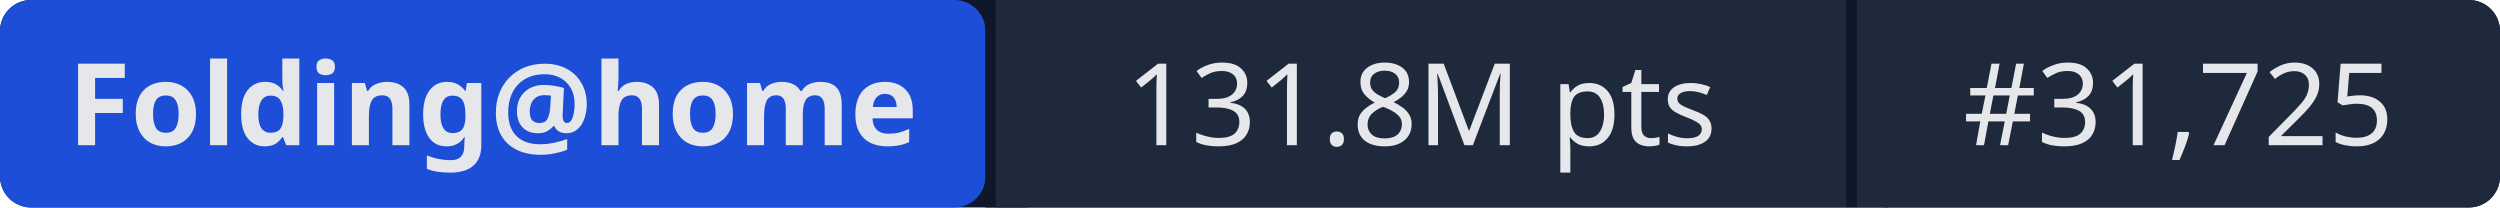
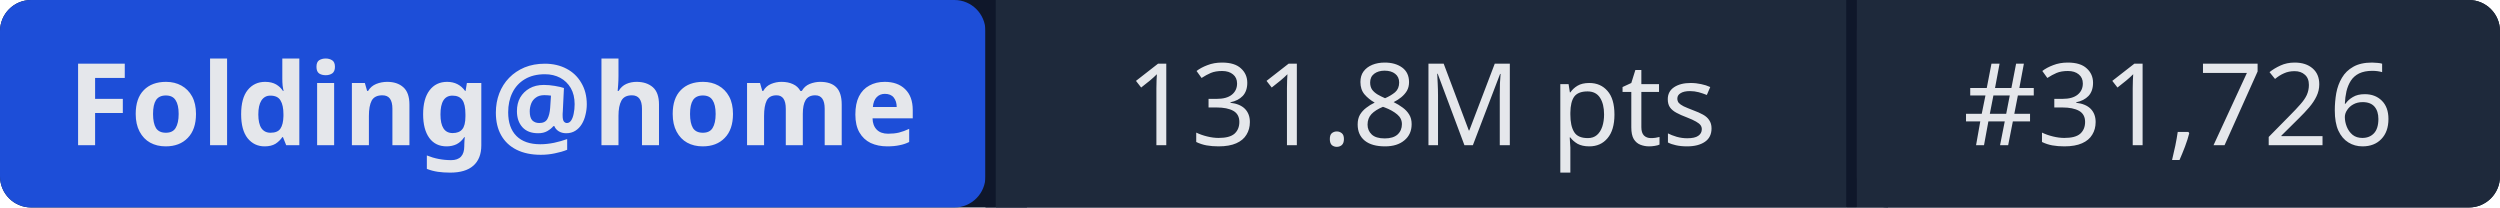
- <svg xmlns="http://www.w3.org/2000/svg" width="241" height="20" role="img" aria-label="Folding@home: 131.8M pts | #31,725">
+ <svg xmlns="http://www.w3.org/2000/svg" width="241" height="20" role="img" aria-label="Folding@home: 131.8M pts | #31,726">
  <rect width="241" height="20" rx="3" fill="#0f172a" />
  <rect x="0" width="95" height="20" rx="3" fill="#1d4ed8" />
  <rect x="95" width="1" height="20" fill="#0f172a" />
  <rect x="96" width="82" height="20" fill="#1e293b" />
  <rect x="178" width="1" height="20" fill="#0f172a" />
  <rect x="179" width="62" height="20" rx="3" fill="#1e293b" />
  <rect x="96" width="3" height="20" fill="#1e293b" />
  <rect x="179" width="3" height="20" fill="#1e293b" />
  <g fill="#e5e7eb" font-family="system-ui,sans-serif" font-size="11" text-anchor="middle">
    <text x="47.5" y="14" font-weight="600">Folding@home</text>
    <text x="137" y="14">131.8M pts</text>
-     <text x="210" y="14">#31,725</text>
+     <text x="210" y="14">#31,726</text>
  </g>
</svg>
